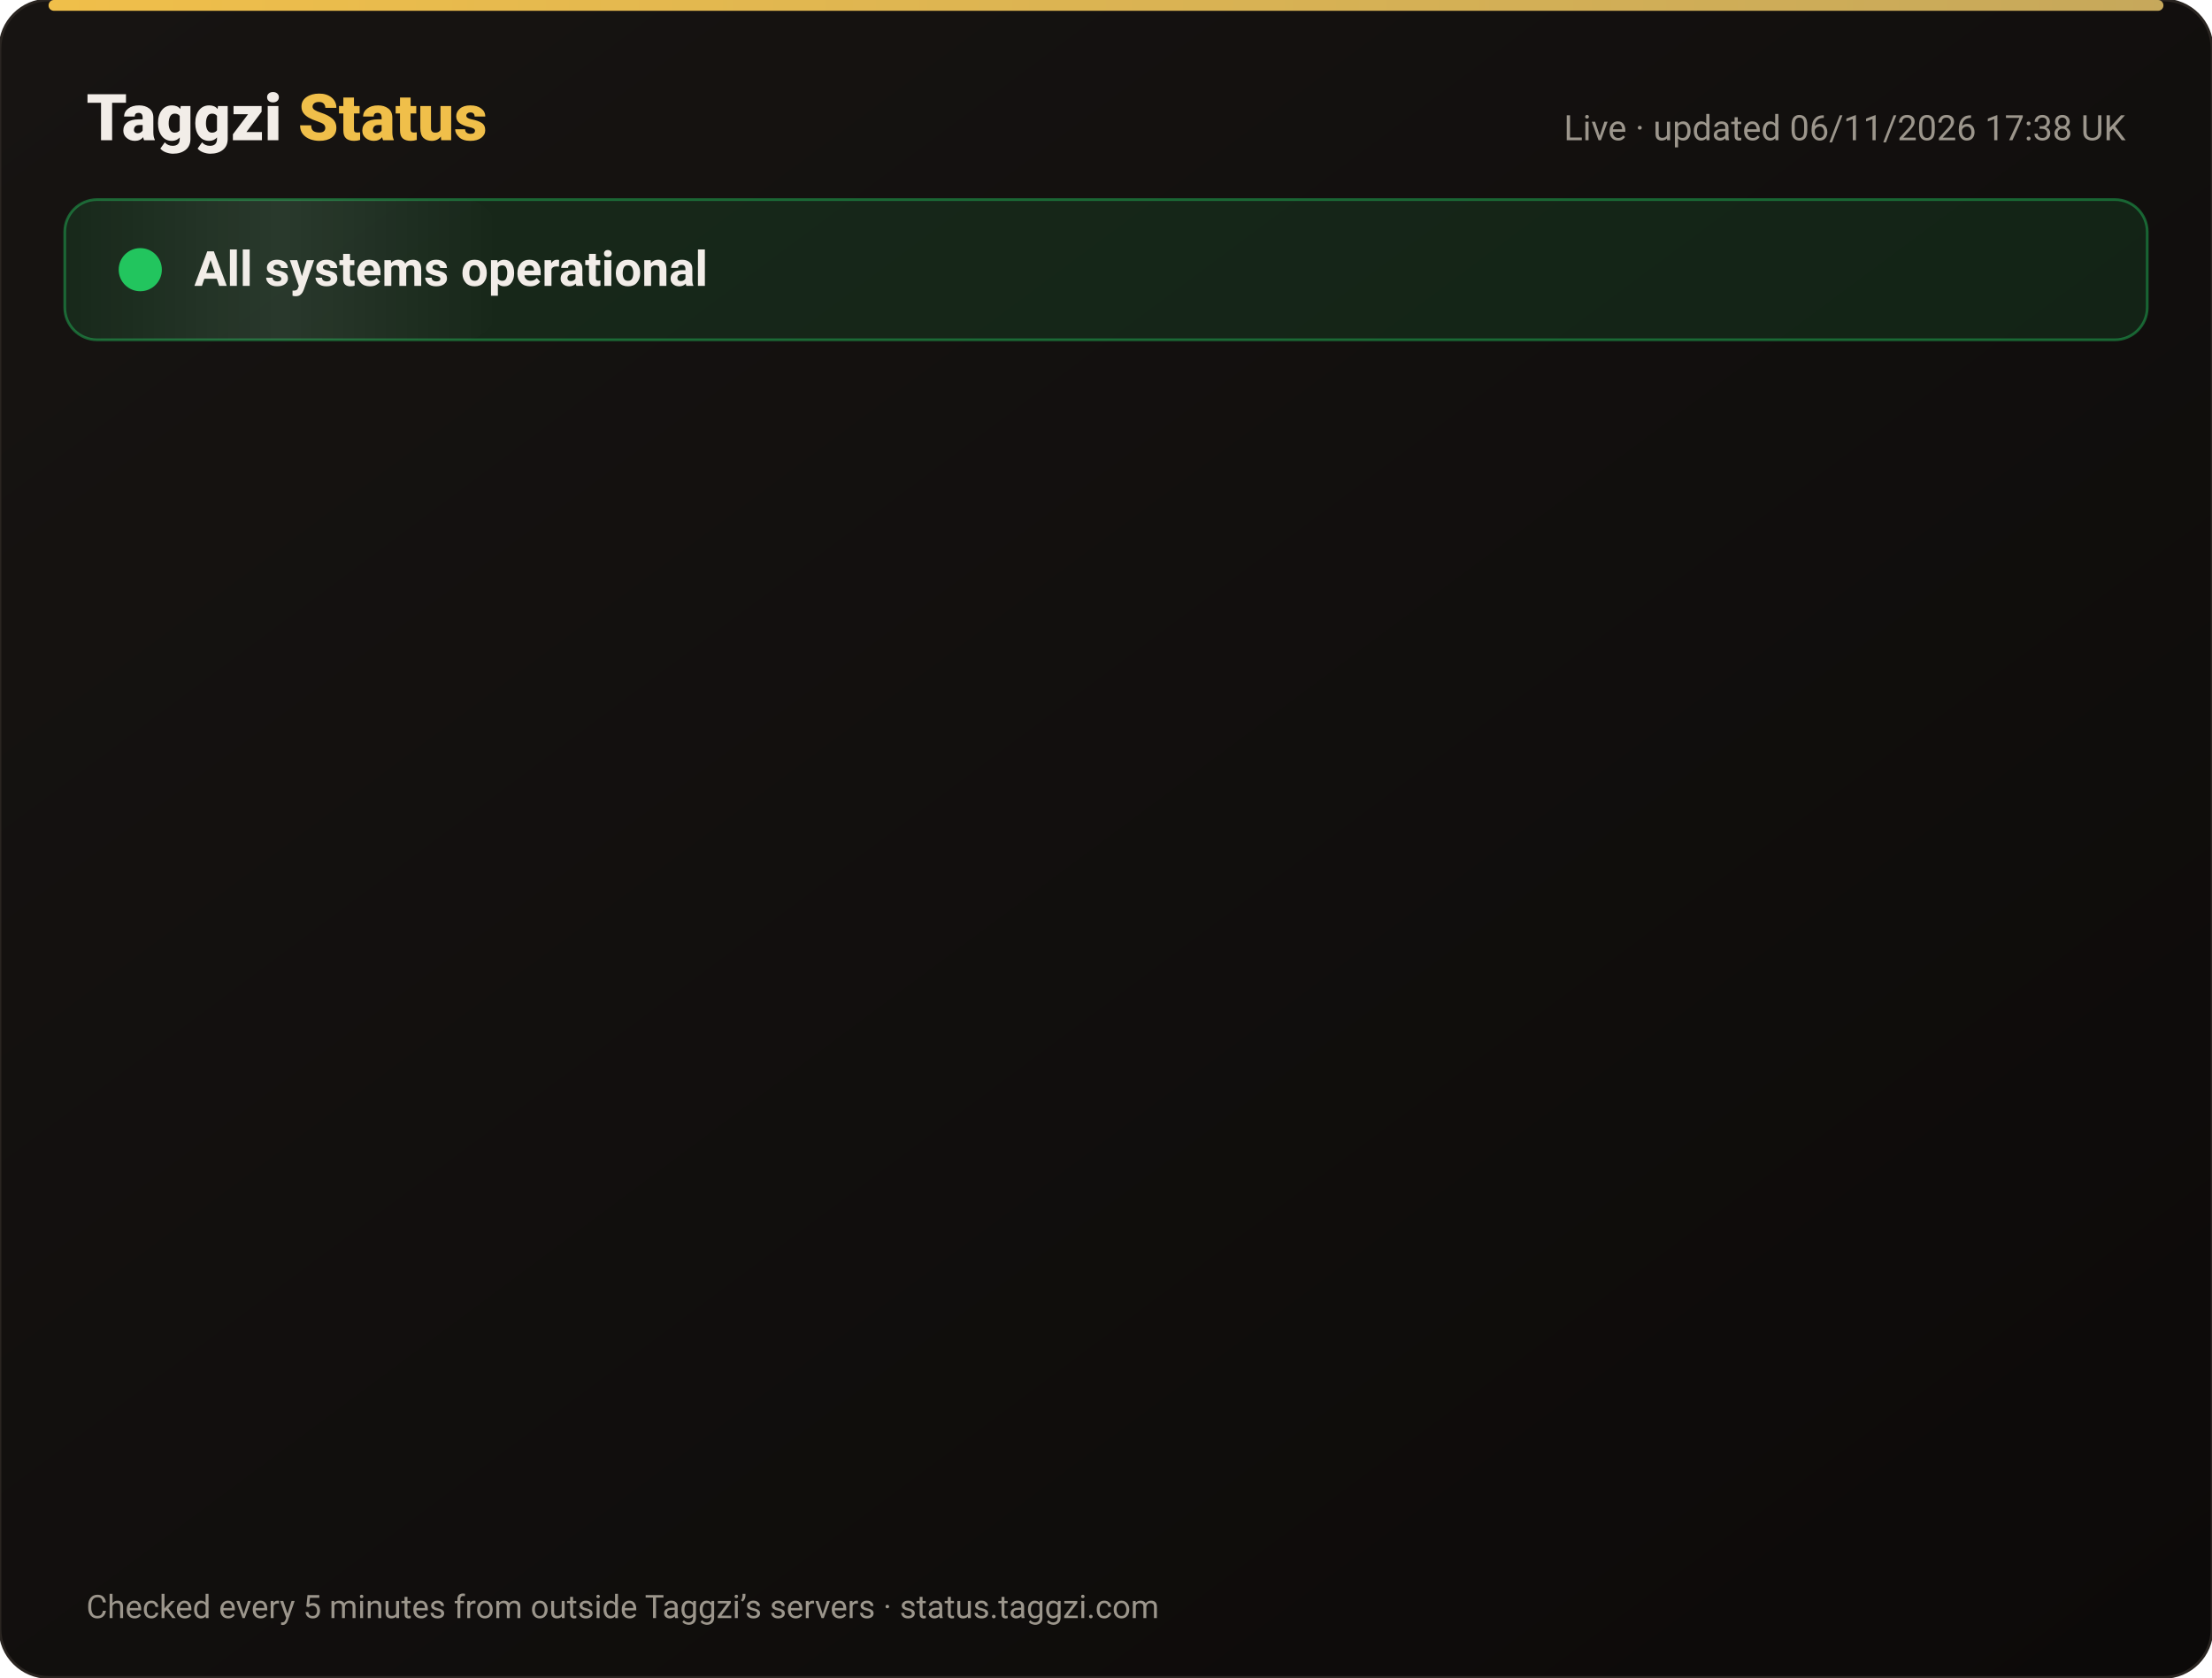
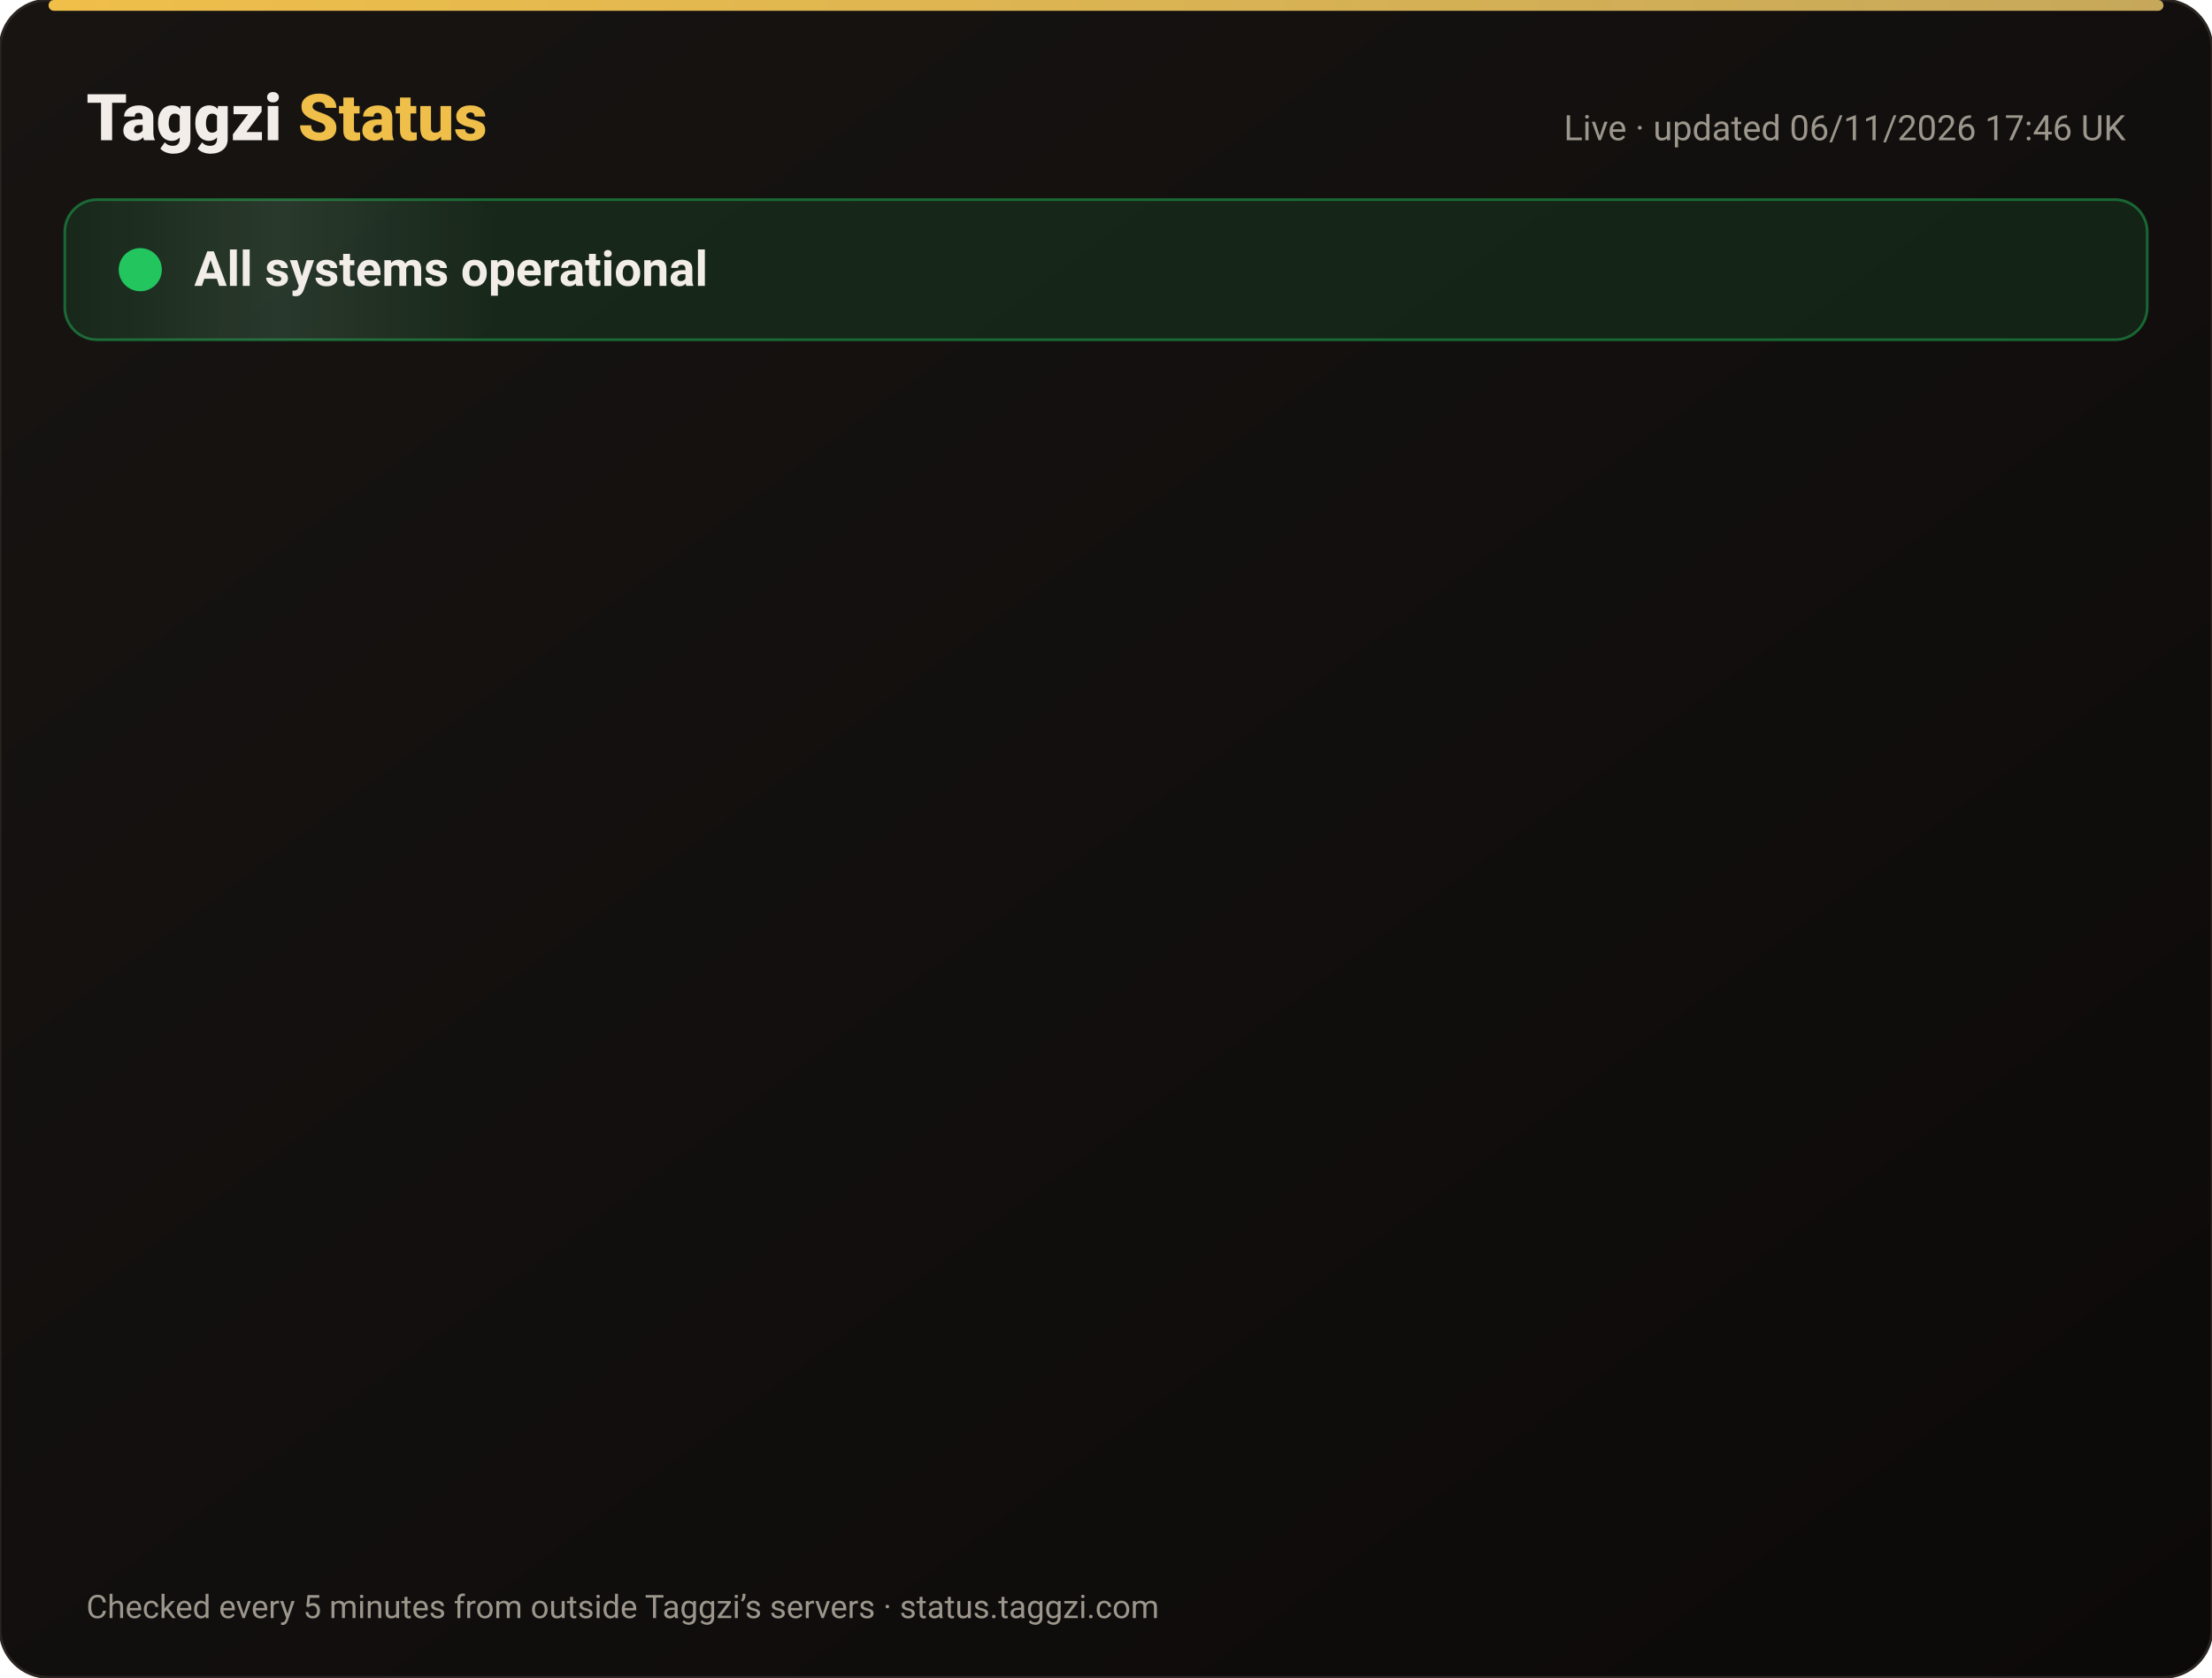
<svg xmlns="http://www.w3.org/2000/svg" width="820" height="622" viewBox="0 0 820 622" font-family="-apple-system,Segoe UI,Roboto,Helvetica,Arial,sans-serif">
  <defs>
    <linearGradient id="bg" x1="0" y1="0" x2="1" y2="1">
      <stop offset="0" stop-color="#171412" />
      <stop offset="1" stop-color="#0C0A09" />
    </linearGradient>
    <linearGradient id="gold" x1="0" x2="1">
      <stop offset="0" stop-color="#F0BF4A" />
      <stop offset="1" stop-color="#c6a85b" />
    </linearGradient>
    <linearGradient id="shine" x1="0" x2="1">
      <stop offset="0" stop-color="#fff" stop-opacity="0" />
      <stop offset=".5" stop-color="#fff" stop-opacity=".08" />
      <stop offset="1" stop-color="#fff" stop-opacity="0" />
    </linearGradient>
  </defs>
  <rect width="820" height="622" rx="18" fill="url(#bg)" stroke="#2a2521" />
  <rect x="18" y="0" width="784" height="4" rx="2" fill="url(#gold)" />
  <text x="32" y="52" font-size="24" font-weight="800" fill="#F2EDE8">Taggzi <tspan fill="#F0BF4A">Status</tspan>
  </text>
-   <text x="788" y="52" font-size="13" fill="#9C968C" text-anchor="end">Live · updated 06/11/2026 17:38 UK</text>
+   <text x="788" y="52" font-size="13" fill="#9C968C" text-anchor="end">Live · updated 06/11/2026 17:46 UK</text>
  <rect x="24" y="74" width="772" height="52" rx="12" fill="#22c55e" fill-opacity=".12" stroke="#22c55e" stroke-opacity=".45" />
  <rect x="24" y="74" width="160" height="52" rx="12" fill="url(#shine)">
    <animate attributeName="x" from="-160" to="820" dur="4s" repeatCount="indefinite" />
  </rect>
  <circle cx="52" cy="100" r="7" fill="#22c55e" />
  <circle cx="52" cy="100" r="7" fill="none" stroke="#22c55e" stroke-width="2">
    <animate attributeName="r" values="7;15;7" dur="2s" repeatCount="indefinite" />
    <animate attributeName="opacity" values=".9;0;.9" dur="2s" repeatCount="indefinite" />
  </circle>
  <text x="72" y="106" font-size="18" font-weight="700" fill="#F2EDE8">All systems operational</text>
  <g opacity="0">
    <animate attributeName="opacity" from="0" to="1" begin="0.00s" dur=".6s" fill="freeze" />
    <line x1="32" y1="188" x2="788" y2="188" stroke="#2a2521" />
    <circle cx="44" cy="166" r="6" fill="#22c55e">
      <animate attributeName="opacity" values="1;.45;1" dur="2.4s" begin="0.00s" repeatCount="indefinite" />
    </circle>
    <text x="62" y="171" font-size="15" font-weight="650" fill="#F2EDE8">Website</text>
    <text x="630" y="171" font-size="13" fill="#9C968C" text-anchor="end">99.96% uptime</text>
    <rect x="648" y="154" width="140" height="24" rx="12" fill="#22c55e" fill-opacity=".14" stroke="#22c55e" stroke-opacity=".5" />
    <text x="718" y="171" font-size="12" font-weight="700" fill="#22c55e" text-anchor="middle">Operational</text>
  </g>
  <g opacity="0">
    <animate attributeName="opacity" from="0" to="1" begin="0.15s" dur=".6s" fill="freeze" />
    <line x1="32" y1="234" x2="788" y2="234" stroke="#2a2521" />
    <circle cx="44" cy="212" r="6" fill="#22c55e">
      <animate attributeName="opacity" values="1;.45;1" dur="2.4s" begin="0.15s" repeatCount="indefinite" />
    </circle>
    <text x="62" y="217" font-size="15" font-weight="650" fill="#F2EDE8">Tag scans</text>
    <text x="630" y="217" font-size="13" fill="#9C968C" text-anchor="end">99.96% uptime</text>
    <rect x="648" y="200" width="140" height="24" rx="12" fill="#22c55e" fill-opacity=".14" stroke="#22c55e" stroke-opacity=".5" />
    <text x="718" y="217" font-size="12" font-weight="700" fill="#22c55e" text-anchor="middle">Operational</text>
  </g>
  <g opacity="0">
    <animate attributeName="opacity" from="0" to="1" begin="0.30s" dur=".6s" fill="freeze" />
    <line x1="32" y1="280" x2="788" y2="280" stroke="#2a2521" />
    <circle cx="44" cy="258" r="6" fill="#22c55e">
      <animate attributeName="opacity" values="1;.45;1" dur="2.4s" begin="0.30s" repeatCount="indefinite" />
    </circle>
    <text x="62" y="263" font-size="15" font-weight="650" fill="#F2EDE8">Manual tag lookup</text>
    <text x="630" y="263" font-size="13" fill="#9C968C" text-anchor="end">99.96% uptime</text>
    <rect x="648" y="246" width="140" height="24" rx="12" fill="#22c55e" fill-opacity=".14" stroke="#22c55e" stroke-opacity=".5" />
    <text x="718" y="263" font-size="12" font-weight="700" fill="#22c55e" text-anchor="middle">Operational</text>
  </g>
  <g opacity="0">
    <animate attributeName="opacity" from="0" to="1" begin="0.45s" dur=".6s" fill="freeze" />
    <line x1="32" y1="326" x2="788" y2="326" stroke="#2a2521" />
    <circle cx="44" cy="304" r="6" fill="#22c55e">
      <animate attributeName="opacity" values="1;.45;1" dur="2.4s" begin="0.45s" repeatCount="indefinite" />
    </circle>
    <text x="62" y="309" font-size="15" font-weight="650" fill="#F2EDE8">App &amp; login</text>
    <text x="630" y="309" font-size="13" fill="#9C968C" text-anchor="end">99.96% uptime</text>
    <rect x="648" y="292" width="140" height="24" rx="12" fill="#22c55e" fill-opacity=".14" stroke="#22c55e" stroke-opacity=".5" />
    <text x="718" y="309" font-size="12" font-weight="700" fill="#22c55e" text-anchor="middle">Operational</text>
  </g>
  <g opacity="0">
    <animate attributeName="opacity" from="0" to="1" begin="0.60s" dur=".6s" fill="freeze" />
    <line x1="32" y1="372" x2="788" y2="372" stroke="#2a2521" />
    <circle cx="44" cy="350" r="6" fill="#22c55e">
      <animate attributeName="opacity" values="1;.45;1" dur="2.4s" begin="0.60s" repeatCount="indefinite" />
    </circle>
    <text x="62" y="355" font-size="15" font-weight="650" fill="#F2EDE8">Community alerts</text>
    <text x="630" y="355" font-size="13" fill="#9C968C" text-anchor="end">99.96% uptime</text>
    <rect x="648" y="338" width="140" height="24" rx="12" fill="#22c55e" fill-opacity=".14" stroke="#22c55e" stroke-opacity=".5" />
    <text x="718" y="355" font-size="12" font-weight="700" fill="#22c55e" text-anchor="middle">Operational</text>
  </g>
  <g opacity="0">
    <animate attributeName="opacity" from="0" to="1" begin="0.75s" dur=".6s" fill="freeze" />
    <line x1="32" y1="418" x2="788" y2="418" stroke="#2a2521" />
    <circle cx="44" cy="396" r="6" fill="#22c55e">
      <animate attributeName="opacity" values="1;.45;1" dur="2.4s" begin="0.75s" repeatCount="indefinite" />
    </circle>
    <text x="62" y="401" font-size="15" font-weight="650" fill="#F2EDE8">Private calling</text>
    <text x="630" y="401" font-size="13" fill="#9C968C" text-anchor="end">99.96% uptime</text>
    <rect x="648" y="384" width="140" height="24" rx="12" fill="#22c55e" fill-opacity=".14" stroke="#22c55e" stroke-opacity=".5" />
    <text x="718" y="401" font-size="12" font-weight="700" fill="#22c55e" text-anchor="middle">Operational</text>
  </g>
  <g opacity="0">
    <animate attributeName="opacity" from="0" to="1" begin="0.90s" dur=".6s" fill="freeze" />
    <line x1="32" y1="464" x2="788" y2="464" stroke="#2a2521" />
    <circle cx="44" cy="442" r="6" fill="#22c55e">
      <animate attributeName="opacity" values="1;.45;1" dur="2.4s" begin="0.90s" repeatCount="indefinite" />
    </circle>
    <text x="62" y="447" font-size="15" font-weight="650" fill="#F2EDE8">Payments</text>
    <text x="630" y="447" font-size="13" fill="#9C968C" text-anchor="end">99.95% uptime</text>
    <rect x="648" y="430" width="140" height="24" rx="12" fill="#22c55e" fill-opacity=".14" stroke="#22c55e" stroke-opacity=".5" />
    <text x="718" y="447" font-size="12" font-weight="700" fill="#22c55e" text-anchor="middle">Operational</text>
  </g>
  <g opacity="0">
    <animate attributeName="opacity" from="0" to="1" begin="1.05s" dur=".6s" fill="freeze" />
    <line x1="32" y1="510" x2="788" y2="510" stroke="#2a2521" />
    <circle cx="44" cy="488" r="6" fill="#22c55e">
      <animate attributeName="opacity" values="1;.45;1" dur="2.4s" begin="1.05s" repeatCount="indefinite" />
    </circle>
    <text x="62" y="493" font-size="15" font-weight="650" fill="#F2EDE8">Email &amp; support</text>
    <text x="630" y="493" font-size="13" fill="#9C968C" text-anchor="end">99.96% uptime</text>
    <rect x="648" y="476" width="140" height="24" rx="12" fill="#22c55e" fill-opacity=".14" stroke="#22c55e" stroke-opacity=".5" />
    <text x="718" y="493" font-size="12" font-weight="700" fill="#22c55e" text-anchor="middle">Operational</text>
  </g>
  <g opacity="0">
    <animate attributeName="opacity" from="0" to="1" begin="1.20s" dur=".6s" fill="freeze" />
    <line x1="32" y1="556" x2="788" y2="556" stroke="#2a2521" />
    <circle cx="44" cy="534" r="6" fill="#22c55e">
      <animate attributeName="opacity" values="1;.45;1" dur="2.4s" begin="1.20s" repeatCount="indefinite" />
    </circle>
    <text x="62" y="539" font-size="15" font-weight="650" fill="#F2EDE8">Secure connection (SSL)</text>
    <text x="630" y="539" font-size="13" fill="#9C968C" text-anchor="end">100.00% uptime</text>
    <rect x="648" y="522" width="140" height="24" rx="12" fill="#22c55e" fill-opacity=".14" stroke="#22c55e" stroke-opacity=".5" />
    <text x="718" y="539" font-size="12" font-weight="700" fill="#22c55e" text-anchor="middle">Operational</text>
  </g>
  <text x="32" y="600" font-size="12" fill="#9C968C">Checked every 5 minutes from outside Taggzi’s servers · status.taggzi.com</text>
</svg>
